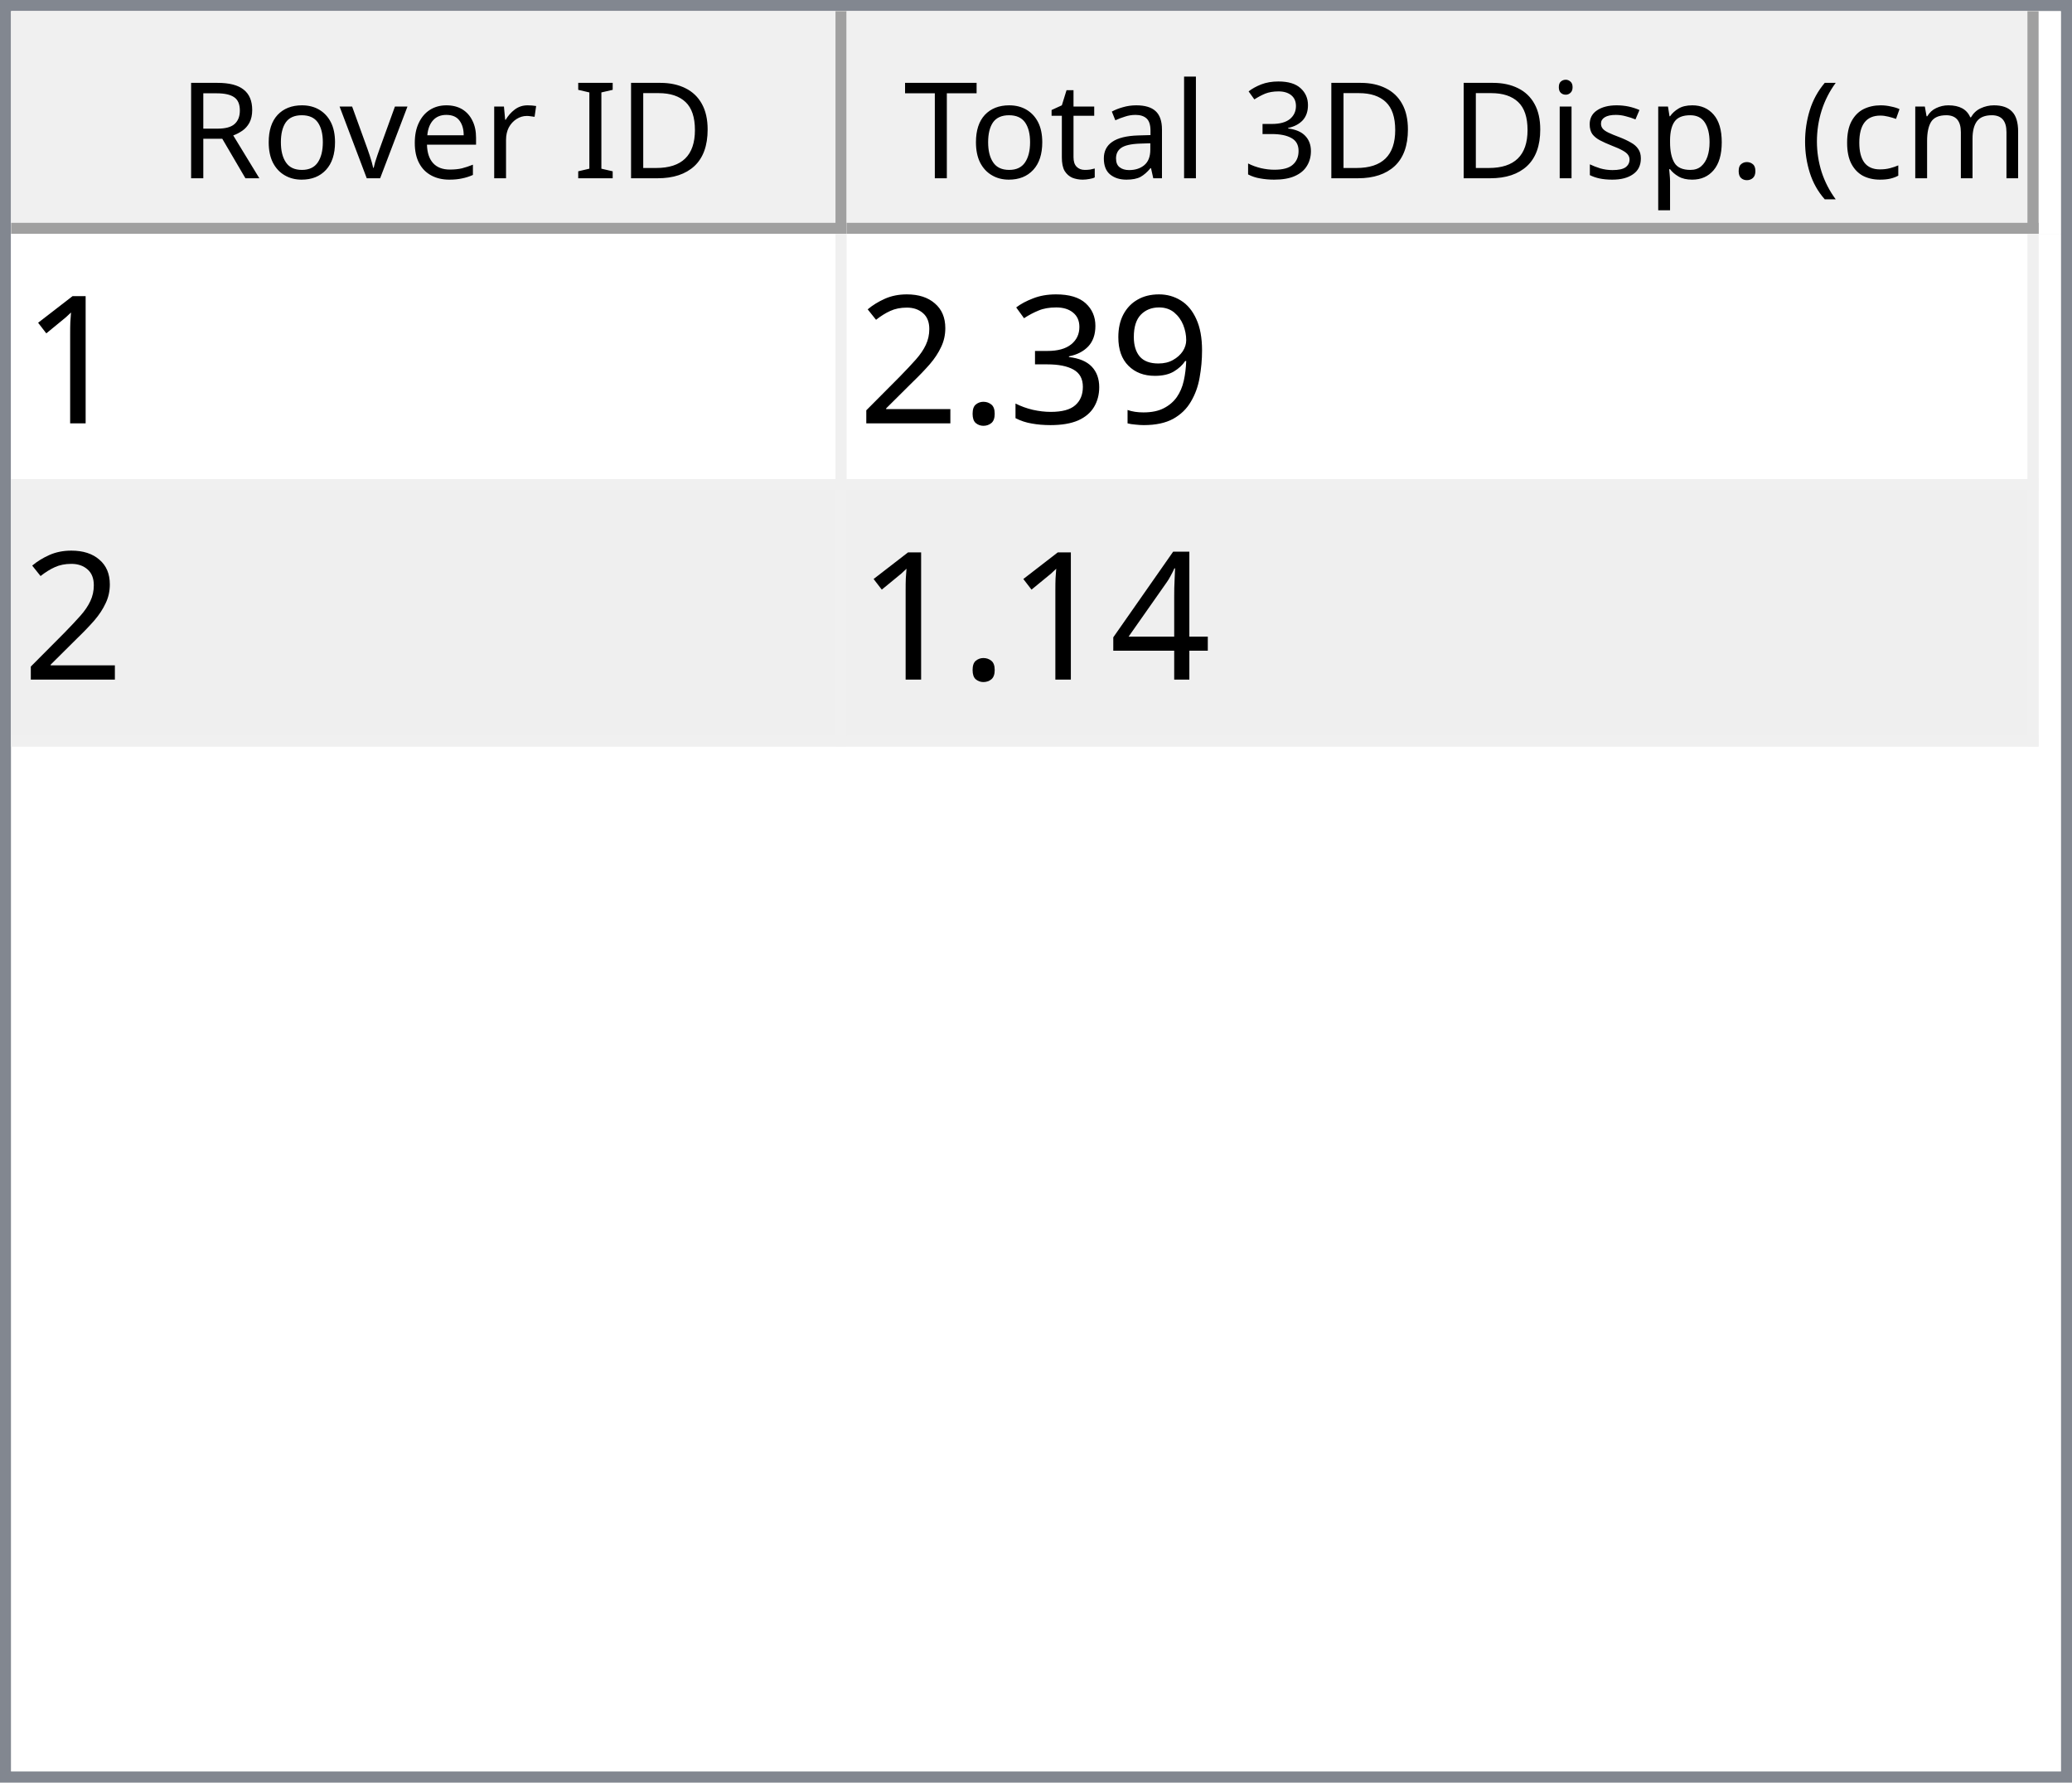
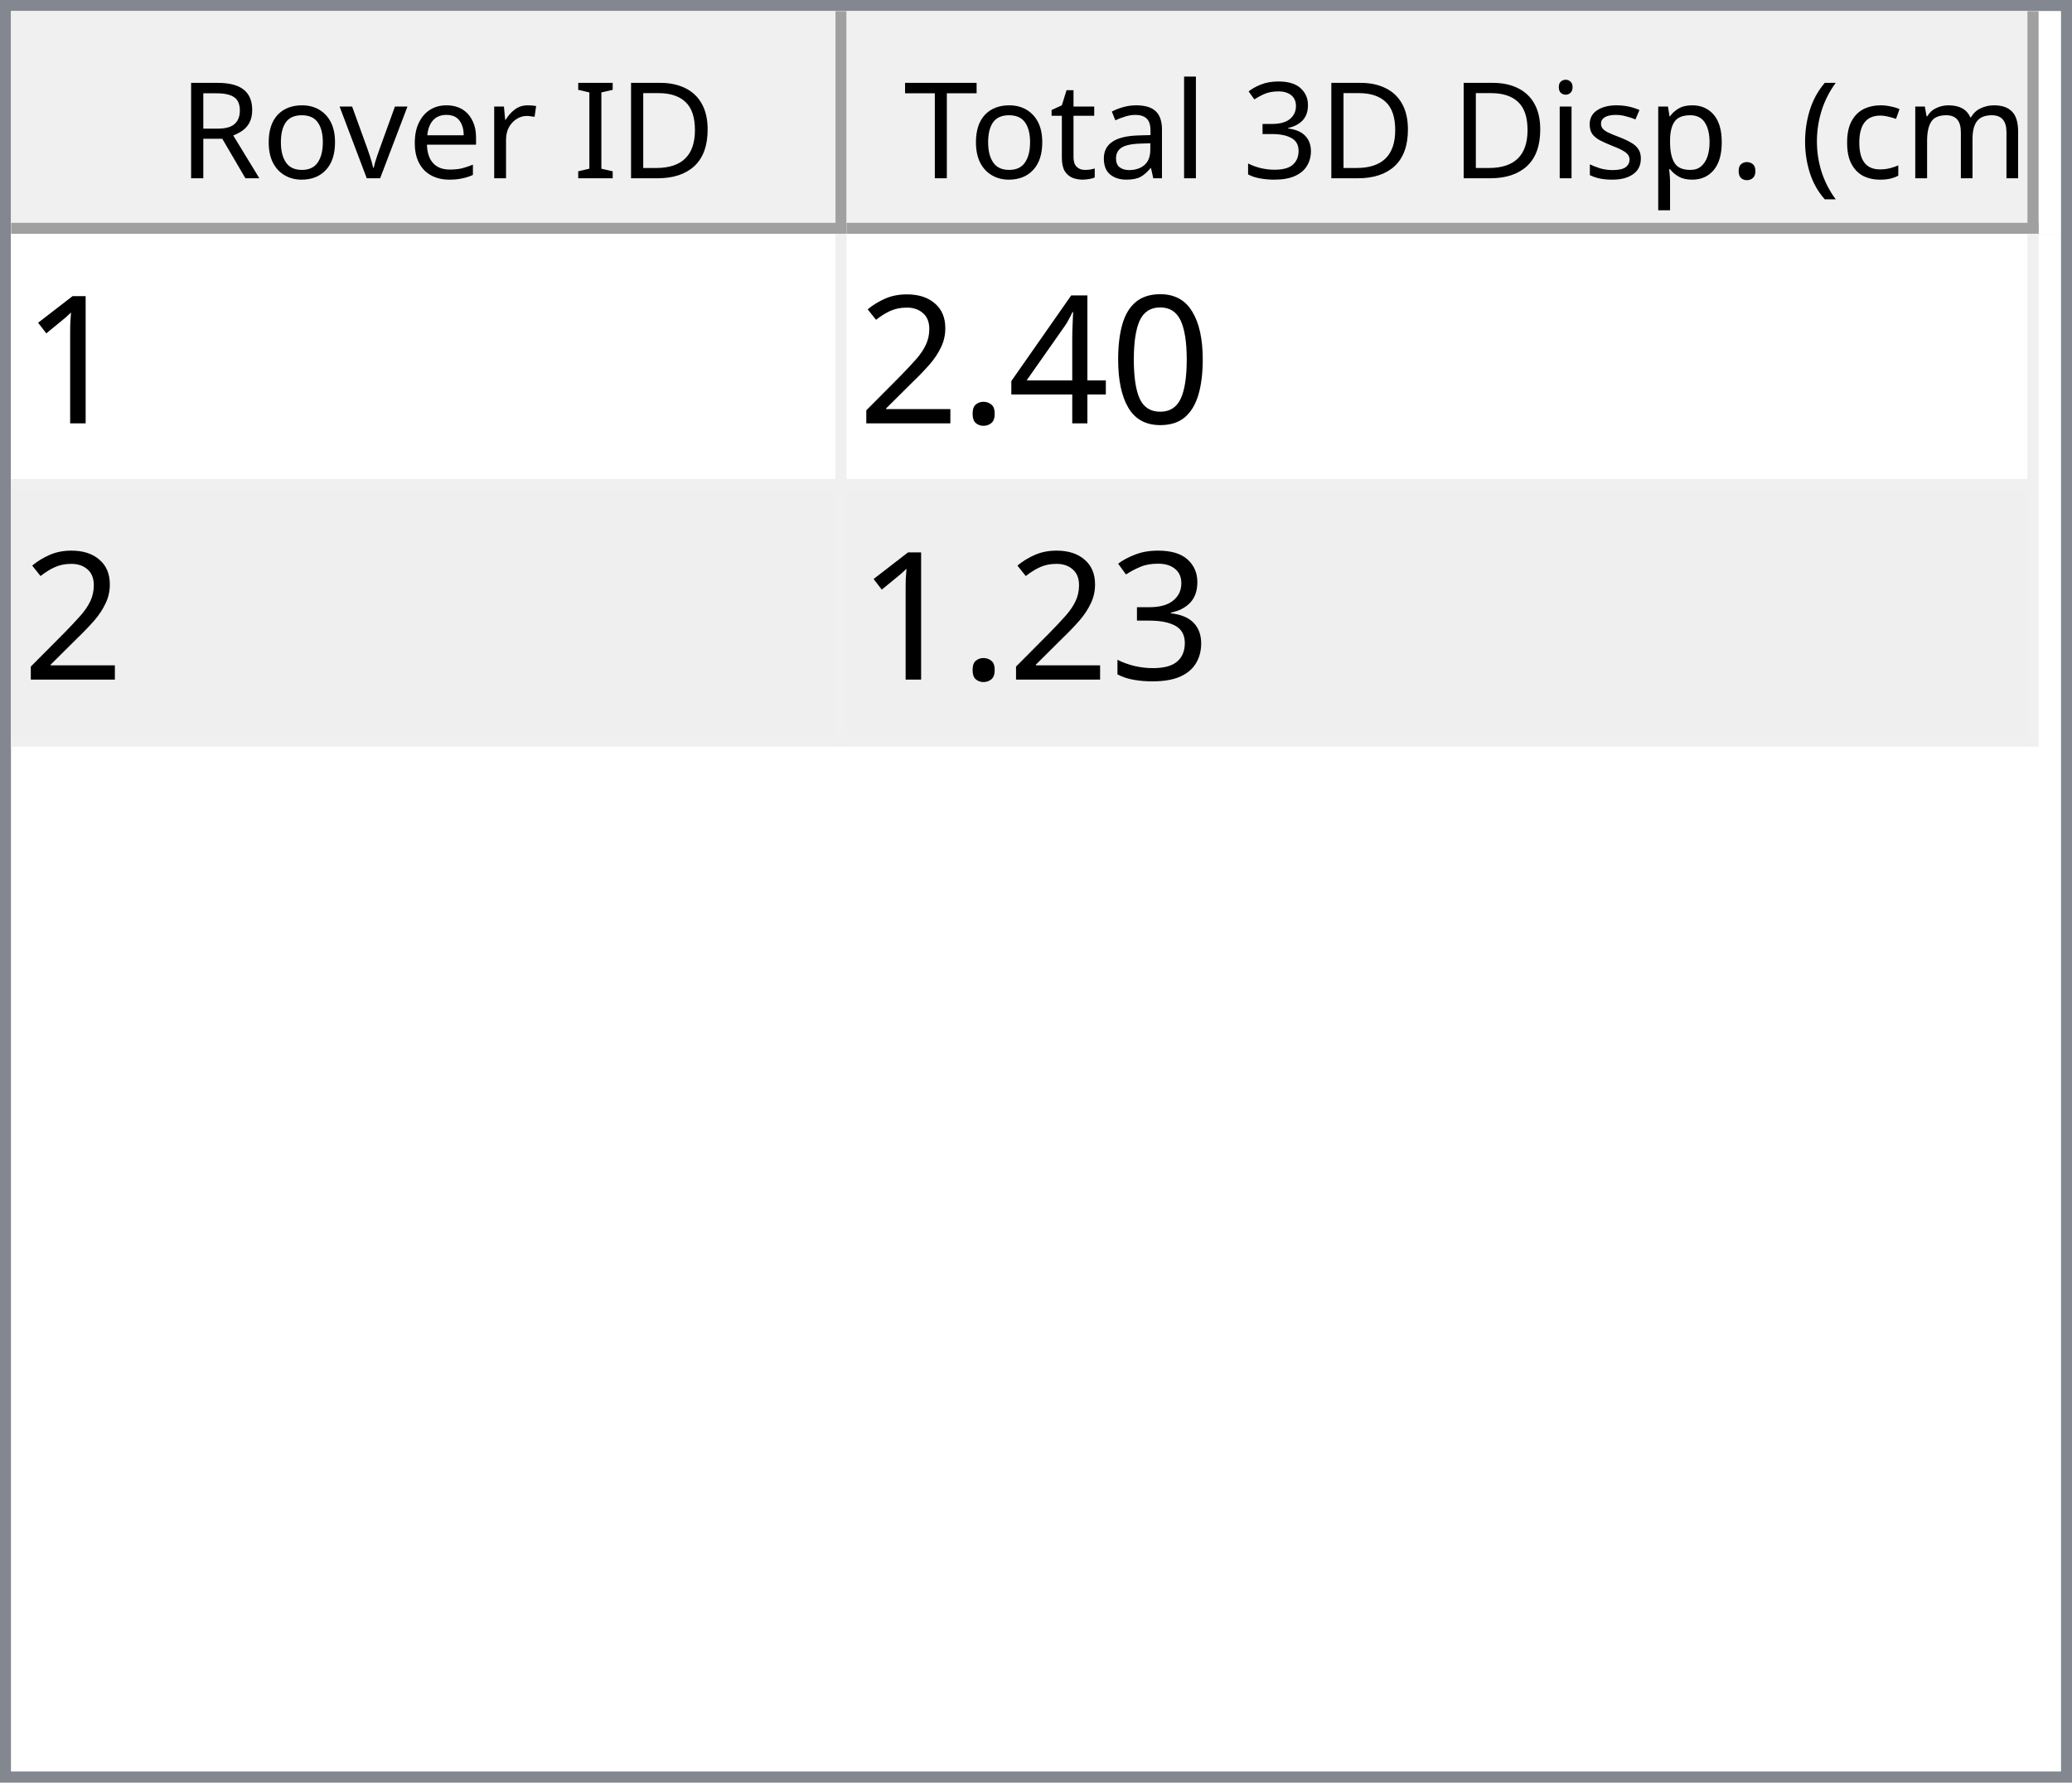
<svg xmlns="http://www.w3.org/2000/svg" style="fill-opacity:1; color-rendering:auto; color-interpolation:auto; text-rendering:auto; stroke:black; stroke-linecap:square; stroke-miterlimit:10; shape-rendering:auto; stroke-opacity:1; fill:black; stroke-dasharray:none; font-weight:normal; stroke-width:1; font-family:'Dialog'; font-style:normal; stroke-linejoin:miter; font-size:12px; stroke-dashoffset:0; image-rendering:auto;" width="186" height="160">
  <defs id="genericDefs" />
  <g>
    <defs id="defs1">
      <clipPath clipPathUnits="userSpaceOnUse" id="clipPath1">
        <path d="M0 0 L186 0 L186 160 L0 160 L0 0 Z" />
      </clipPath>
      <clipPath clipPathUnits="userSpaceOnUse" id="clipPath2">
        <path d="M0 0 L0 160 L186 160 L186 0 Z" />
      </clipPath>
      <clipPath clipPathUnits="userSpaceOnUse" id="clipPath3">
        <path d="M0 0 L0 20 L184 20 L184 0 Z" />
      </clipPath>
      <clipPath clipPathUnits="userSpaceOnUse" id="clipPath4">
        <path d="M0 0 L0 20 L75 20 L75 0 Z" />
      </clipPath>
      <clipPath clipPathUnits="userSpaceOnUse" id="clipPath5">
        <path d="M1 1 L1 19 L74 19 L74 1 Z" />
      </clipPath>
      <clipPath clipPathUnits="userSpaceOnUse" id="clipPath6">
        <path d="M0 0 L0 18 L73 18 L73 0 Z" />
      </clipPath>
      <clipPath clipPathUnits="userSpaceOnUse" id="clipPath7">
        <path d="M-0.5 -0.5 L-0.5 19.5 L74.5 19.5 L74.5 -0.5 Z" />
      </clipPath>
      <clipPath clipPathUnits="userSpaceOnUse" id="clipPath8">
        <path d="M0 0 L0 20 L107 20 L107 0 Z" />
      </clipPath>
      <clipPath clipPathUnits="userSpaceOnUse" id="clipPath9">
        <path d="M1 1 L1 19 L106 19 L106 1 Z" />
      </clipPath>
      <clipPath clipPathUnits="userSpaceOnUse" id="clipPath10">
        <path d="M0 0 L0 18 L105 18 L105 0 Z" />
      </clipPath>
      <clipPath clipPathUnits="userSpaceOnUse" id="clipPath11">
        <path d="M-0.5 -0.5 L-0.5 19.5 L106.5 19.5 L106.5 -0.5 Z" />
      </clipPath>
      <clipPath clipPathUnits="userSpaceOnUse" id="clipPath12">
        <path d="M0 0 L0 138 L184 138 L184 0 Z" />
      </clipPath>
      <clipPath clipPathUnits="userSpaceOnUse" id="clipPath13">
        <path d="M0 0 L0 46 L182 46 L182 0 Z" />
      </clipPath>
      <clipPath clipPathUnits="userSpaceOnUse" id="clipPath14">
        <path d="M-0.5 -0.5 L-0.5 45.5 L181.5 45.5 L181.5 -0.5 Z" />
      </clipPath>
      <clipPath clipPathUnits="userSpaceOnUse" id="clipPath15">
        <path d="M0 0 L0 22 L74 22 L74 0 Z" />
      </clipPath>
      <clipPath clipPathUnits="userSpaceOnUse" id="clipPath16">
        <path d="M0 0 L0 22 L106 22 L106 0 Z" />
      </clipPath>
      <font horiz-adv-x="64.551" id="font1">
        <font-face ascent="107.91" descent="25.098" units-per-em="100" style="font-style:normal; font-family:Segoe UI; font-weight:normal;" />
        <missing-glyph horiz-adv-x="64.551" d="M8.109 0 L8.109 68.266 L56.453 68.266 L56.453 0 L8.109 0 ZM15.328 7.234 L49.219 7.234 L49.219 61.031 L15.328 61.031 L15.328 7.234 Z" />
        <glyph unicode="D" horiz-adv-x="70.117" d="M9.188 0 L9.188 70.016 L28.516 70.016 Q65.531 70.016 65.531 35.891 Q65.531 19.672 55.25 9.836 Q44.969 0 27.734 0 L9.188 0 ZM17.391 62.594 L17.391 7.422 L27.828 7.422 Q41.609 7.422 49.273 14.797 Q56.938 22.172 56.938 35.688 Q56.938 62.594 28.328 62.594 L17.391 62.594 Z" />
        <glyph unicode="I" horiz-adv-x="26.611" d="M17.391 0 L9.188 0 L9.188 70.016 L17.391 70.016 L17.391 0 Z" />
        <glyph unicode=" " horiz-adv-x="27.393" d="" />
        <glyph unicode="r" horiz-adv-x="34.766" d="M34.188 41.891 Q32.078 43.5 28.125 43.5 Q23 43.5 19.555 38.672 Q16.109 33.844 16.109 25.484 L16.109 0 L8.109 0 L8.109 50 L16.109 50 L16.109 39.703 L16.312 39.703 Q18.016 44.969 21.531 47.922 Q25.047 50.875 29.391 50.875 Q32.516 50.875 34.188 50.203 L34.188 41.891 Z" />
        <glyph unicode="e" horiz-adv-x="52.295" d="M48.297 23 L12.984 23 Q13.188 14.656 17.484 10.109 Q21.781 5.562 29.297 5.562 Q37.75 5.562 44.828 11.141 L44.828 3.609 Q38.234 -1.172 27.391 -1.172 Q16.797 -1.172 10.742 5.641 Q4.688 12.453 4.688 24.812 Q4.688 36.469 11.305 43.82 Q17.922 51.172 27.734 51.172 Q37.547 51.172 42.922 44.828 Q48.297 38.484 48.297 27.203 L48.297 23 ZM40.094 29.781 Q40.047 36.719 36.75 40.578 Q33.453 44.438 27.594 44.438 Q21.922 44.438 17.969 40.383 Q14.016 36.328 13.094 29.781 L40.094 29.781 Z" />
        <glyph unicode="v" horiz-adv-x="47.9" d="M47.406 50 L27.484 0 L19.625 0 L0.688 50 L9.469 50 L22.172 13.672 Q23.578 9.672 23.922 6.688 L24.125 6.688 Q24.609 10.453 25.688 13.484 L38.969 50 L47.406 50 Z" />
        <glyph unicode="o" horiz-adv-x="58.594" d="M29 -1.172 Q17.922 -1.172 11.305 5.836 Q4.688 12.844 4.688 24.422 Q4.688 37.016 11.57 44.094 Q18.453 51.172 30.172 51.172 Q41.359 51.172 47.633 44.289 Q53.906 37.406 53.906 25.203 Q53.906 13.234 47.141 6.031 Q40.375 -1.172 29 -1.172 ZM29.594 44.438 Q21.875 44.438 17.383 39.188 Q12.891 33.938 12.891 24.703 Q12.891 15.828 17.43 10.695 Q21.969 5.562 29.594 5.562 Q37.359 5.562 41.531 10.594 Q45.703 15.625 45.703 24.906 Q45.703 34.281 41.531 39.359 Q37.359 44.438 29.594 44.438 Z" />
        <glyph unicode="R" horiz-adv-x="59.814" d="M59.375 0 L49.609 0 L37.891 19.625 Q36.281 22.359 34.766 24.289 Q33.25 26.219 31.664 27.438 Q30.078 28.656 28.25 29.219 Q26.422 29.781 24.125 29.781 L17.391 29.781 L17.391 0 L9.188 0 L9.188 70.016 L30.078 70.016 Q34.672 70.016 38.555 68.867 Q42.438 67.719 45.289 65.375 Q48.141 63.031 49.758 59.547 Q51.375 56.062 51.375 51.375 Q51.375 47.703 50.273 44.656 Q49.172 41.609 47.148 39.211 Q45.125 36.812 42.266 35.133 Q39.406 33.453 35.844 32.516 L35.844 32.328 Q37.594 31.547 38.891 30.547 Q40.188 29.547 41.359 28.18 Q42.531 26.812 43.68 25.078 Q44.828 23.344 46.234 21.047 L59.375 0 ZM17.391 62.594 L17.391 37.203 L28.516 37.203 Q31.594 37.203 34.203 38.133 Q36.812 39.062 38.719 40.797 Q40.625 42.531 41.703 45.047 Q42.781 47.562 42.781 50.688 Q42.781 56.297 39.141 59.445 Q35.5 62.594 28.609 62.594 L17.391 62.594 Z" />
        <glyph unicode=")" horiz-adv-x="30.176" d="M8.297 -15.922 L1.172 -15.922 Q16.406 2.344 16.406 26.812 Q16.406 51.469 1.078 70.016 L8.297 70.016 Q23.531 52.156 23.531 26.703 Q23.531 1.375 8.297 -15.922 Z" />
        <glyph unicode="m" horiz-adv-x="86.133" d="M79.109 0 L71.094 0 L71.094 28.719 Q71.094 37.016 68.531 40.727 Q65.969 44.438 59.906 44.438 Q54.781 44.438 51.195 39.75 Q47.609 35.062 47.609 28.516 L47.609 0 L39.594 0 L39.594 29.688 Q39.594 44.438 28.219 44.438 Q22.953 44.438 19.531 40.016 Q16.109 35.594 16.109 28.516 L16.109 0 L8.109 0 L8.109 50 L16.109 50 L16.109 42.094 L16.312 42.094 Q21.625 51.172 31.844 51.172 Q36.969 51.172 40.773 48.312 Q44.578 45.453 46 40.828 Q51.562 51.172 62.594 51.172 Q79.109 51.172 79.109 30.812 L79.109 0 Z" />
        <glyph unicode="c" horiz-adv-x="46.191" d="M42.188 2.297 Q36.422 -1.172 28.516 -1.172 Q17.828 -1.172 11.258 5.789 Q4.688 12.75 4.688 23.828 Q4.688 36.188 11.766 43.68 Q18.844 51.172 30.672 51.172 Q37.25 51.172 42.281 48.734 L42.281 40.531 Q36.719 44.438 30.375 44.438 Q22.703 44.438 17.797 38.945 Q12.891 33.453 12.891 24.516 Q12.891 15.719 17.508 10.641 Q22.125 5.562 29.891 5.562 Q36.422 5.562 42.188 9.906 L42.188 2.297 Z" />
        <glyph unicode="(" horiz-adv-x="30.176" d="M29.109 -15.922 L21.969 -15.922 Q6.844 1.375 6.844 26.703 Q6.844 52.156 21.969 70.016 L29.203 70.016 Q13.875 51.469 13.875 26.812 Q13.875 2.344 29.109 -15.922 Z" />
        <glyph unicode="." horiz-adv-x="21.68" d="M10.891 -1.078 Q8.641 -1.078 7.055 0.539 Q5.469 2.156 5.469 4.391 Q5.469 6.641 7.055 8.273 Q8.641 9.906 10.891 9.906 Q13.188 9.906 14.797 8.273 Q16.406 6.641 16.406 4.391 Q16.406 2.156 14.797 0.539 Q13.188 -1.078 10.891 -1.078 Z" />
        <glyph unicode="p" horiz-adv-x="58.789" d="M16.312 7.234 L16.109 7.234 L16.109 -23 L8.109 -23 L8.109 50 L16.109 50 L16.109 41.219 L16.312 41.219 Q22.219 51.172 33.594 51.172 Q43.266 51.172 48.688 44.461 Q54.109 37.75 54.109 26.469 Q54.109 13.922 48 6.375 Q41.891 -1.172 31.297 -1.172 Q21.578 -1.172 16.312 7.234 ZM16.109 27.391 L16.109 20.406 Q16.109 14.203 20.141 9.883 Q24.172 5.562 30.375 5.562 Q37.641 5.562 41.773 11.133 Q45.906 16.703 45.906 26.609 Q45.906 34.969 42.047 39.703 Q38.188 44.438 31.594 44.438 Q24.609 44.438 20.359 39.578 Q16.109 34.719 16.109 27.391 Z" />
        <glyph unicode="s" horiz-adv-x="42.432" d="M5.078 1.812 L5.078 10.406 Q11.625 5.562 19.484 5.562 Q30.031 5.562 30.031 12.594 Q30.031 14.594 29.125 15.992 Q28.219 17.391 26.68 18.461 Q25.141 19.531 23.07 20.383 Q21 21.234 18.609 22.172 Q15.281 23.484 12.766 24.828 Q10.25 26.172 8.57 27.859 Q6.891 29.547 6.031 31.695 Q5.172 33.844 5.172 36.719 Q5.172 40.234 6.789 42.945 Q8.406 45.656 11.086 47.484 Q13.766 49.312 17.211 50.242 Q20.656 51.172 24.312 51.172 Q30.812 51.172 35.938 48.922 L35.938 40.828 Q30.422 44.438 23.25 44.438 Q21 44.438 19.195 43.922 Q17.391 43.406 16.094 42.477 Q14.797 41.547 14.086 40.258 Q13.375 38.969 13.375 37.406 Q13.375 35.453 14.086 34.133 Q14.797 32.812 16.164 31.789 Q17.531 30.766 19.484 29.938 Q21.438 29.109 23.922 28.125 Q27.25 26.859 29.883 25.516 Q32.516 24.172 34.375 22.484 Q36.234 20.797 37.234 18.602 Q38.234 16.406 38.234 13.375 Q38.234 9.672 36.602 6.938 Q34.969 4.203 32.234 2.398 Q29.5 0.594 25.93 -0.289 Q22.359 -1.172 18.453 -1.172 Q10.75 -1.172 5.078 1.812 Z" />
        <glyph unicode="i" horiz-adv-x="24.219" d="M12.203 62.703 Q10.062 62.703 8.547 64.164 Q7.031 65.625 7.031 67.875 Q7.031 70.125 8.547 71.609 Q10.062 73.094 12.203 73.094 Q14.406 73.094 15.945 71.609 Q17.484 70.125 17.484 67.875 Q17.484 65.719 15.945 64.211 Q14.406 62.703 12.203 62.703 ZM16.109 0 L8.109 0 L8.109 50 L16.109 50 L16.109 0 Z" />
        <glyph unicode="3" horiz-adv-x="53.906" d="M46.531 19.828 Q46.531 15.094 44.75 11.211 Q42.969 7.328 39.719 4.57 Q36.469 1.812 31.93 0.297 Q27.391 -1.219 21.922 -1.219 Q11.922 -1.219 6 2.594 L6 11.188 Q13.094 5.609 22.219 5.609 Q25.875 5.609 28.828 6.539 Q31.781 7.469 33.906 9.227 Q36.031 10.984 37.18 13.477 Q38.328 15.969 38.328 19.094 Q38.328 32.812 18.797 32.812 L12.984 32.812 L12.984 39.594 L18.5 39.594 Q35.797 39.594 35.797 52.484 Q35.797 64.406 22.609 64.406 Q15.188 64.406 8.688 59.422 L8.688 67.188 Q15.375 71.188 24.609 71.188 Q29 71.188 32.57 69.969 Q36.141 68.75 38.68 66.555 Q41.219 64.359 42.609 61.281 Q44 58.203 44 54.5 Q44 40.672 30.031 36.719 L30.031 36.531 Q33.594 36.141 36.625 34.797 Q39.656 33.453 41.852 31.305 Q44.047 29.156 45.289 26.25 Q46.531 23.344 46.531 19.828 Z" />
        <glyph unicode="l" horiz-adv-x="24.219" d="M16.109 0 L8.109 0 L8.109 74.031 L16.109 74.031 L16.109 0 Z" />
        <glyph unicode="a" horiz-adv-x="50.879" d="M43.891 0 L35.891 0 L35.891 7.812 L35.688 7.812 Q30.469 -1.172 20.312 -1.172 Q12.844 -1.172 8.617 2.781 Q4.391 6.734 4.391 13.281 Q4.391 27.297 20.906 29.594 L35.891 31.688 Q35.891 44.438 25.594 44.438 Q16.547 44.438 9.281 38.281 L9.281 46.484 Q16.656 51.172 26.266 51.172 Q43.891 51.172 43.891 32.516 L43.891 0 ZM35.891 25.297 L23.828 23.641 Q18.266 22.859 15.43 20.875 Q12.594 18.891 12.594 13.875 Q12.594 10.203 15.211 7.883 Q17.828 5.562 22.172 5.562 Q28.125 5.562 32.008 9.742 Q35.891 13.922 35.891 20.312 L35.891 25.297 Z" />
        <glyph unicode="t" horiz-adv-x="33.887" d="M31.297 0.484 Q28.469 -1.078 23.828 -1.078 Q10.688 -1.078 10.688 13.578 L10.688 43.172 L2.094 43.172 L2.094 50 L10.688 50 L10.688 62.203 L18.703 64.797 L18.703 50 L31.297 50 L31.297 43.172 L18.703 43.172 L18.703 14.984 Q18.703 9.969 20.414 7.82 Q22.125 5.672 26.078 5.672 Q29.109 5.672 31.297 7.328 L31.297 0.484 Z" />
        <glyph unicode="T" horiz-adv-x="52.393" d="M50.594 62.594 L30.375 62.594 L30.375 0 L22.172 0 L22.172 62.594 L2 62.594 L2 70.016 L50.594 70.016 L50.594 62.594 Z" />
      </font>
      <font horiz-adv-x="75.0" id="font2">
        <font-face ascent="100.537" descent="21.973" units-per-em="100" style="font-style:normal; font-family:sans-serif; font-weight:normal;" />
        <missing-glyph horiz-adv-x="75.0" d="M12.5 0 L12.5 62.5 L62.5 62.5 L62.5 0 L12.5 0 ZM14.062 1.562 L60.938 1.562 L60.938 60.938 L14.062 60.938 L14.062 1.562 Z" />
        <glyph unicode="1" horiz-adv-x="55.615" d="M37.25 0 L28.469 0 L28.469 56 Q25.297 52.984 20.141 49.953 Q14.984 46.922 10.891 45.406 L10.891 53.906 Q18.266 57.375 23.781 62.305 Q29.297 67.234 31.594 71.875 L37.25 71.875 L37.25 0 Z" />
-         <glyph unicode="9" horiz-adv-x="55.615" d="M5.469 16.547 L13.922 17.328 Q14.984 11.375 18.016 8.688 Q21.047 6 25.781 6 Q29.828 6 32.883 7.859 Q35.938 9.719 37.891 12.82 Q39.844 15.922 41.164 21.195 Q42.484 26.469 42.484 31.938 Q42.484 32.516 42.438 33.688 Q39.797 29.5 35.234 26.883 Q30.672 24.266 25.344 24.266 Q16.453 24.266 10.305 30.711 Q4.156 37.156 4.156 47.703 Q4.156 58.594 10.578 65.234 Q17 71.875 26.656 71.875 Q33.641 71.875 39.43 68.117 Q45.219 64.359 48.219 57.398 Q51.219 50.438 51.219 37.25 Q51.219 23.531 48.242 15.406 Q45.266 7.281 39.383 3.031 Q33.5 -1.219 25.594 -1.219 Q17.188 -1.219 11.867 3.445 Q6.547 8.109 5.469 16.547 ZM41.453 48.141 Q41.453 55.719 37.43 60.156 Q33.406 64.594 27.734 64.594 Q21.875 64.594 17.531 59.812 Q13.188 55.031 13.188 47.406 Q13.188 40.578 17.312 36.305 Q21.438 32.031 27.484 32.031 Q33.594 32.031 37.523 36.305 Q41.453 40.578 41.453 48.141 Z" />
-         <glyph unicode="3" horiz-adv-x="55.615" d="M4.203 18.891 L12.984 20.062 Q14.5 12.594 18.141 9.297 Q21.781 6 27 6 Q33.203 6 37.477 10.297 Q41.75 14.594 41.75 20.953 Q41.75 27 37.797 30.93 Q33.844 34.859 27.734 34.859 Q25.25 34.859 21.531 33.891 L22.516 41.609 Q23.391 41.5 23.922 41.5 Q29.547 41.5 34.039 44.43 Q38.531 47.359 38.531 53.469 Q38.531 58.297 35.258 61.477 Q31.984 64.656 26.812 64.656 Q21.688 64.656 18.266 61.43 Q14.844 58.203 13.875 51.766 L5.078 53.328 Q6.688 62.156 12.398 67.016 Q18.109 71.875 26.609 71.875 Q32.469 71.875 37.398 69.359 Q42.328 66.844 44.945 62.5 Q47.562 58.156 47.562 53.266 Q47.562 48.641 45.07 44.828 Q42.578 41.016 37.703 38.766 Q44.047 37.312 47.562 32.695 Q51.078 28.078 51.078 21.141 Q51.078 11.766 44.242 5.25 Q37.406 -1.266 26.953 -1.266 Q17.531 -1.266 11.305 4.352 Q5.078 9.969 4.203 18.891 Z" />
+         <glyph unicode="0" horiz-adv-x="55.615" d="M4.156 35.297 Q4.156 48 6.766 55.742 Q9.375 63.484 14.523 67.68 Q19.672 71.875 27.484 71.875 Q33.25 71.875 37.594 69.555 Q41.938 67.234 44.773 62.867 Q47.609 58.5 49.219 52.227 Q50.828 45.953 50.828 35.297 Q50.828 22.703 48.242 14.969 Q45.656 7.234 40.508 3.008 Q35.359 -1.219 27.484 -1.219 Q17.141 -1.219 11.234 6.203 Q4.156 15.141 4.156 35.297 ZM13.188 35.297 Q13.188 17.672 17.312 11.836 Q21.438 6 27.484 6 Q33.547 6 37.672 11.859 Q41.797 17.719 41.797 35.297 Q41.797 52.984 37.672 58.789 Q33.547 64.594 27.391 64.594 Q21.344 64.594 17.719 59.469 Q13.188 52.938 13.188 35.297 Z" />
+         <glyph unicode="4" horiz-adv-x="55.615" d="M32.328 0 L32.328 17.141 L1.266 17.141 L1.266 25.203 L33.938 71.578 L41.109 71.578 L41.109 25.203 L50.781 25.203 L50.781 17.141 L41.109 17.141 L41.109 0 L32.328 0 ZM32.328 25.203 L32.328 57.469 L9.906 25.203 L32.328 25.203 Z" />
        <glyph unicode="." horiz-adv-x="27.783" d="M9.078 0 L9.078 10.016 L19.094 10.016 L19.094 0 L9.078 0 Z" />
        <glyph unicode="2" horiz-adv-x="55.615" d="M50.344 8.453 L50.344 0 L3.031 0 Q2.938 3.172 4.047 6.109 Q5.859 10.938 9.836 15.625 Q13.812 20.312 21.344 26.469 Q33.016 36.031 37.117 41.625 Q41.219 47.219 41.219 52.203 Q41.219 57.422 37.477 61.008 Q33.734 64.594 27.734 64.594 Q21.391 64.594 17.578 60.789 Q13.766 56.984 13.719 50.25 L4.688 51.172 Q5.609 61.281 11.664 66.578 Q17.719 71.875 27.938 71.875 Q38.234 71.875 44.242 66.164 Q50.25 60.453 50.25 52 Q50.25 47.703 48.492 43.555 Q46.734 39.406 42.656 34.812 Q38.578 30.219 29.109 22.219 Q21.188 15.578 18.945 13.211 Q16.703 10.844 15.234 8.453 L50.344 8.453 Z" />
-         <glyph unicode="4" horiz-adv-x="55.615" d="M32.328 0 L32.328 17.141 L1.266 17.141 L1.266 25.203 L33.938 71.578 L41.109 71.578 L41.109 25.203 L50.781 25.203 L50.781 17.141 L41.109 17.141 L41.109 0 L32.328 0 ZM32.328 25.203 L32.328 57.469 L9.906 25.203 L32.328 25.203 Z" />
+         <glyph unicode="3" horiz-adv-x="55.615" d="M4.203 18.891 L12.984 20.062 Q14.5 12.594 18.141 9.297 Q21.781 6 27 6 Q33.203 6 37.477 10.297 Q41.75 14.594 41.75 20.953 Q41.75 27 37.797 30.93 Q33.844 34.859 27.734 34.859 Q25.25 34.859 21.531 33.891 L22.516 41.609 Q23.391 41.5 23.922 41.5 Q29.547 41.5 34.039 44.43 Q38.531 47.359 38.531 53.469 Q38.531 58.297 35.258 61.477 Q31.984 64.656 26.812 64.656 Q21.688 64.656 18.266 61.43 Q14.844 58.203 13.875 51.766 L5.078 53.328 Q6.688 62.156 12.398 67.016 Q18.109 71.875 26.609 71.875 Q32.469 71.875 37.398 69.359 Q42.328 66.844 44.945 62.5 Q47.562 58.156 47.562 53.266 Q47.562 48.641 45.07 44.828 Q42.578 41.016 37.703 38.766 Q44.047 37.312 47.562 32.695 Q51.078 28.078 51.078 21.141 Q51.078 11.766 44.242 5.25 Q37.406 -1.266 26.953 -1.266 Q17.531 -1.266 11.305 4.352 Q5.078 9.969 4.203 18.891 Z" />
      </font>
    </defs>
    <g style="fill:white; stroke:white;">
      <rect x="0" y="0" width="186" style="clip-path:url(#clipPath1); stroke:none;" height="160" />
    </g>
    <g style="fill:white; text-rendering:optimizeSpeed; color-rendering:optimizeSpeed; image-rendering:optimizeSpeed; shape-rendering:crispEdges; stroke:white; color-interpolation:sRGB;">
      <rect x="0" width="186" height="160" y="0" style="stroke:none;" />
      <path style="stroke:none;" d="M0 160 L186 160 L186 0 L0 0 Z" />
    </g>
    <g style="fill:rgb(240,240,240); font-family:'Segoe UI'; stroke:rgb(240,240,240);">
      <rect x="0" y="0" width="186" style="clip-path:url(#clipPath2); stroke:none;" height="160" />
    </g>
    <g style="fill:rgb(130,135,144); font-family:'Segoe UI'; stroke:rgb(130,135,144);">
      <path d="M0 0 L186 0 L186 160 L0 160 L0 0 ZM1 1 L185 1 L185 159 L1 159 L1 1 Z" style="fill-rule:evenodd; clip-path:url(#clipPath2); stroke:none;" />
    </g>
    <g style="fill:white; font-family:'Segoe UI'; stroke:white;" transform="translate(1,1)">
      <rect x="0" y="0" width="184" style="clip-path:url(#clipPath3); stroke:none;" height="20" />
    </g>
    <g style="fill:rgb(240,240,240); font-family:'Segoe UI'; stroke:rgb(240,240,240);" transform="translate(1,1)">
      <rect x="0" y="0" width="75" style="clip-path:url(#clipPath4); stroke:none;" height="20" />
    </g>
    <g style="font-family:'Segoe UI';" transform="translate(2,2)">
      <text x="14" xml:space="preserve" y="14" style="clip-path:url(#clipPath6); stroke:none;">Rover ID</text>
    </g>
    <g style="fill:rgb(160,160,160); font-family:'Segoe UI'; stroke:rgb(160,160,160); stroke-linejoin:bevel;" transform="translate(1.5,1.5)">
      <line x1="74" x2="74" y1="0" style="fill:none; clip-path:url(#clipPath7);" y2="19" />
    </g>
    <g style="fill:rgb(160,160,160); font-family:'Segoe UI'; stroke:rgb(160,160,160); stroke-linejoin:bevel;" transform="matrix(1,0,0,1,1,1) translate(0.5,0.5)">
      <line x1="0" x2="74" y1="19" style="fill:none; clip-path:url(#clipPath7);" y2="19" />
    </g>
    <g style="fill:rgb(240,240,240); font-family:'Segoe UI'; stroke:rgb(240,240,240);" transform="translate(76,1)">
      <rect x="0" y="0" width="107" style="clip-path:url(#clipPath8); stroke:none;" height="20" />
    </g>
    <g style="font-family:'Segoe UI';" transform="translate(77,2)">
      <text x="1" xml:space="preserve" y="14" style="clip-path:url(#clipPath10); stroke:none;"> Total 3D Disp. (cm)</text>
    </g>
    <g style="fill:rgb(160,160,160); font-family:'Segoe UI'; stroke:rgb(160,160,160); stroke-linejoin:bevel;" transform="translate(76.5,1.5)">
      <line x1="106" x2="106" y1="0" style="fill:none; clip-path:url(#clipPath11);" y2="19" />
    </g>
    <g style="fill:rgb(160,160,160); font-family:'Segoe UI'; stroke:rgb(160,160,160); stroke-linejoin:bevel;" transform="matrix(1,0,0,1,76,1) translate(0.5,0.5)">
      <line x1="0" x2="106" y1="19" style="fill:none; clip-path:url(#clipPath11);" y2="19" />
    </g>
    <g style="fill:white; font-family:'Segoe UI'; stroke:white;" transform="translate(1,21)">
      <rect x="0" y="0" width="184" style="clip-path:url(#clipPath12); stroke:none;" height="138" />
    </g>
    <g style="fill:rgb(240,240,240); font-size:16px; font-family:sans-serif; stroke:rgb(240,240,240);" transform="translate(1,21)">
      <rect x="0" y="0" width="182" style="clip-path:url(#clipPath13); stroke:none;" height="46" />
      <line transform="translate(0.5,0.5)" x1="0" x2="181" y1="22" style="clip-path:url(#clipPath14); fill:none; stroke-linejoin:bevel;" y2="22" />
    </g>
    <g transform="matrix(1,0,0,1,1,21) translate(0.5,0.5)" style="fill:rgb(240,240,240); font-size:16px; font-family:sans-serif; stroke:rgb(240,240,240); stroke-linejoin:bevel;">
      <line x1="0" x2="181" y1="45" style="fill:none; clip-path:url(#clipPath14);" y2="45" />
    </g>
    <g transform="matrix(1,0,0,1,1,21) translate(0.5,0.5)" style="fill:rgb(240,240,240); font-size:16px; font-family:sans-serif; stroke:rgb(240,240,240); stroke-linejoin:bevel;">
      <line x1="74" x2="74" y1="0" style="fill:none; clip-path:url(#clipPath14);" y2="45" />
    </g>
    <g transform="matrix(1,0,0,1,1,21) translate(0.5,0.5)" style="fill:rgb(240,240,240); font-size:16px; font-family:sans-serif; stroke:rgb(240,240,240); stroke-linejoin:bevel;">
      <line x1="181" x2="181" y1="0" style="fill:none; clip-path:url(#clipPath14);" y2="45" />
    </g>
    <g style="fill:white; font-size:16px; font-family:sans-serif; stroke:white;" transform="matrix(1,0,0,1,1,21)">
      <rect x="0" y="0" width="74" style="clip-path:url(#clipPath15); stroke:none;" height="22" />
      <text x="1" y="17" style="fill:black; clip-path:url(#clipPath15); stroke:none;" xml:space="preserve">1</text>
    </g>
    <g style="fill:white; font-size:16px; font-family:sans-serif; stroke:white;" transform="matrix(1,0,0,1,1,21) translate(75,0)">
      <rect x="0" y="0" width="106" style="clip-path:url(#clipPath16); stroke:none;" height="22" />
-       <text x="1" y="17" style="fill:black; clip-path:url(#clipPath16); stroke:none;" xml:space="preserve">2.39</text>
+       <text x="1" y="17" style="fill:black; clip-path:url(#clipPath16); stroke:none;" xml:space="preserve">2.40</text>
    </g>
    <g style="fill:rgb(239,239,239); font-size:16px; font-family:sans-serif; stroke:rgb(239,239,239);" transform="matrix(1,0,0,1,1,21) translate(0,23)">
      <rect x="0" y="0" width="74" style="clip-path:url(#clipPath15); stroke:none;" height="22" />
      <text x="1" y="17" style="fill:black; clip-path:url(#clipPath15); stroke:none;" xml:space="preserve">2</text>
    </g>
    <g style="fill:rgb(239,239,239); font-size:16px; font-family:sans-serif; stroke:rgb(239,239,239);" transform="matrix(1,0,0,1,1,21) translate(75,23)">
      <rect x="0" y="0" width="106" style="clip-path:url(#clipPath16); stroke:none;" height="22" />
-       <text x="1" y="17" style="fill:black; clip-path:url(#clipPath16); stroke:none;" xml:space="preserve">1.14</text>
+       <text x="1" y="17" style="fill:black; clip-path:url(#clipPath16); stroke:none;" xml:space="preserve">1.23</text>
    </g>
  </g>
</svg>
